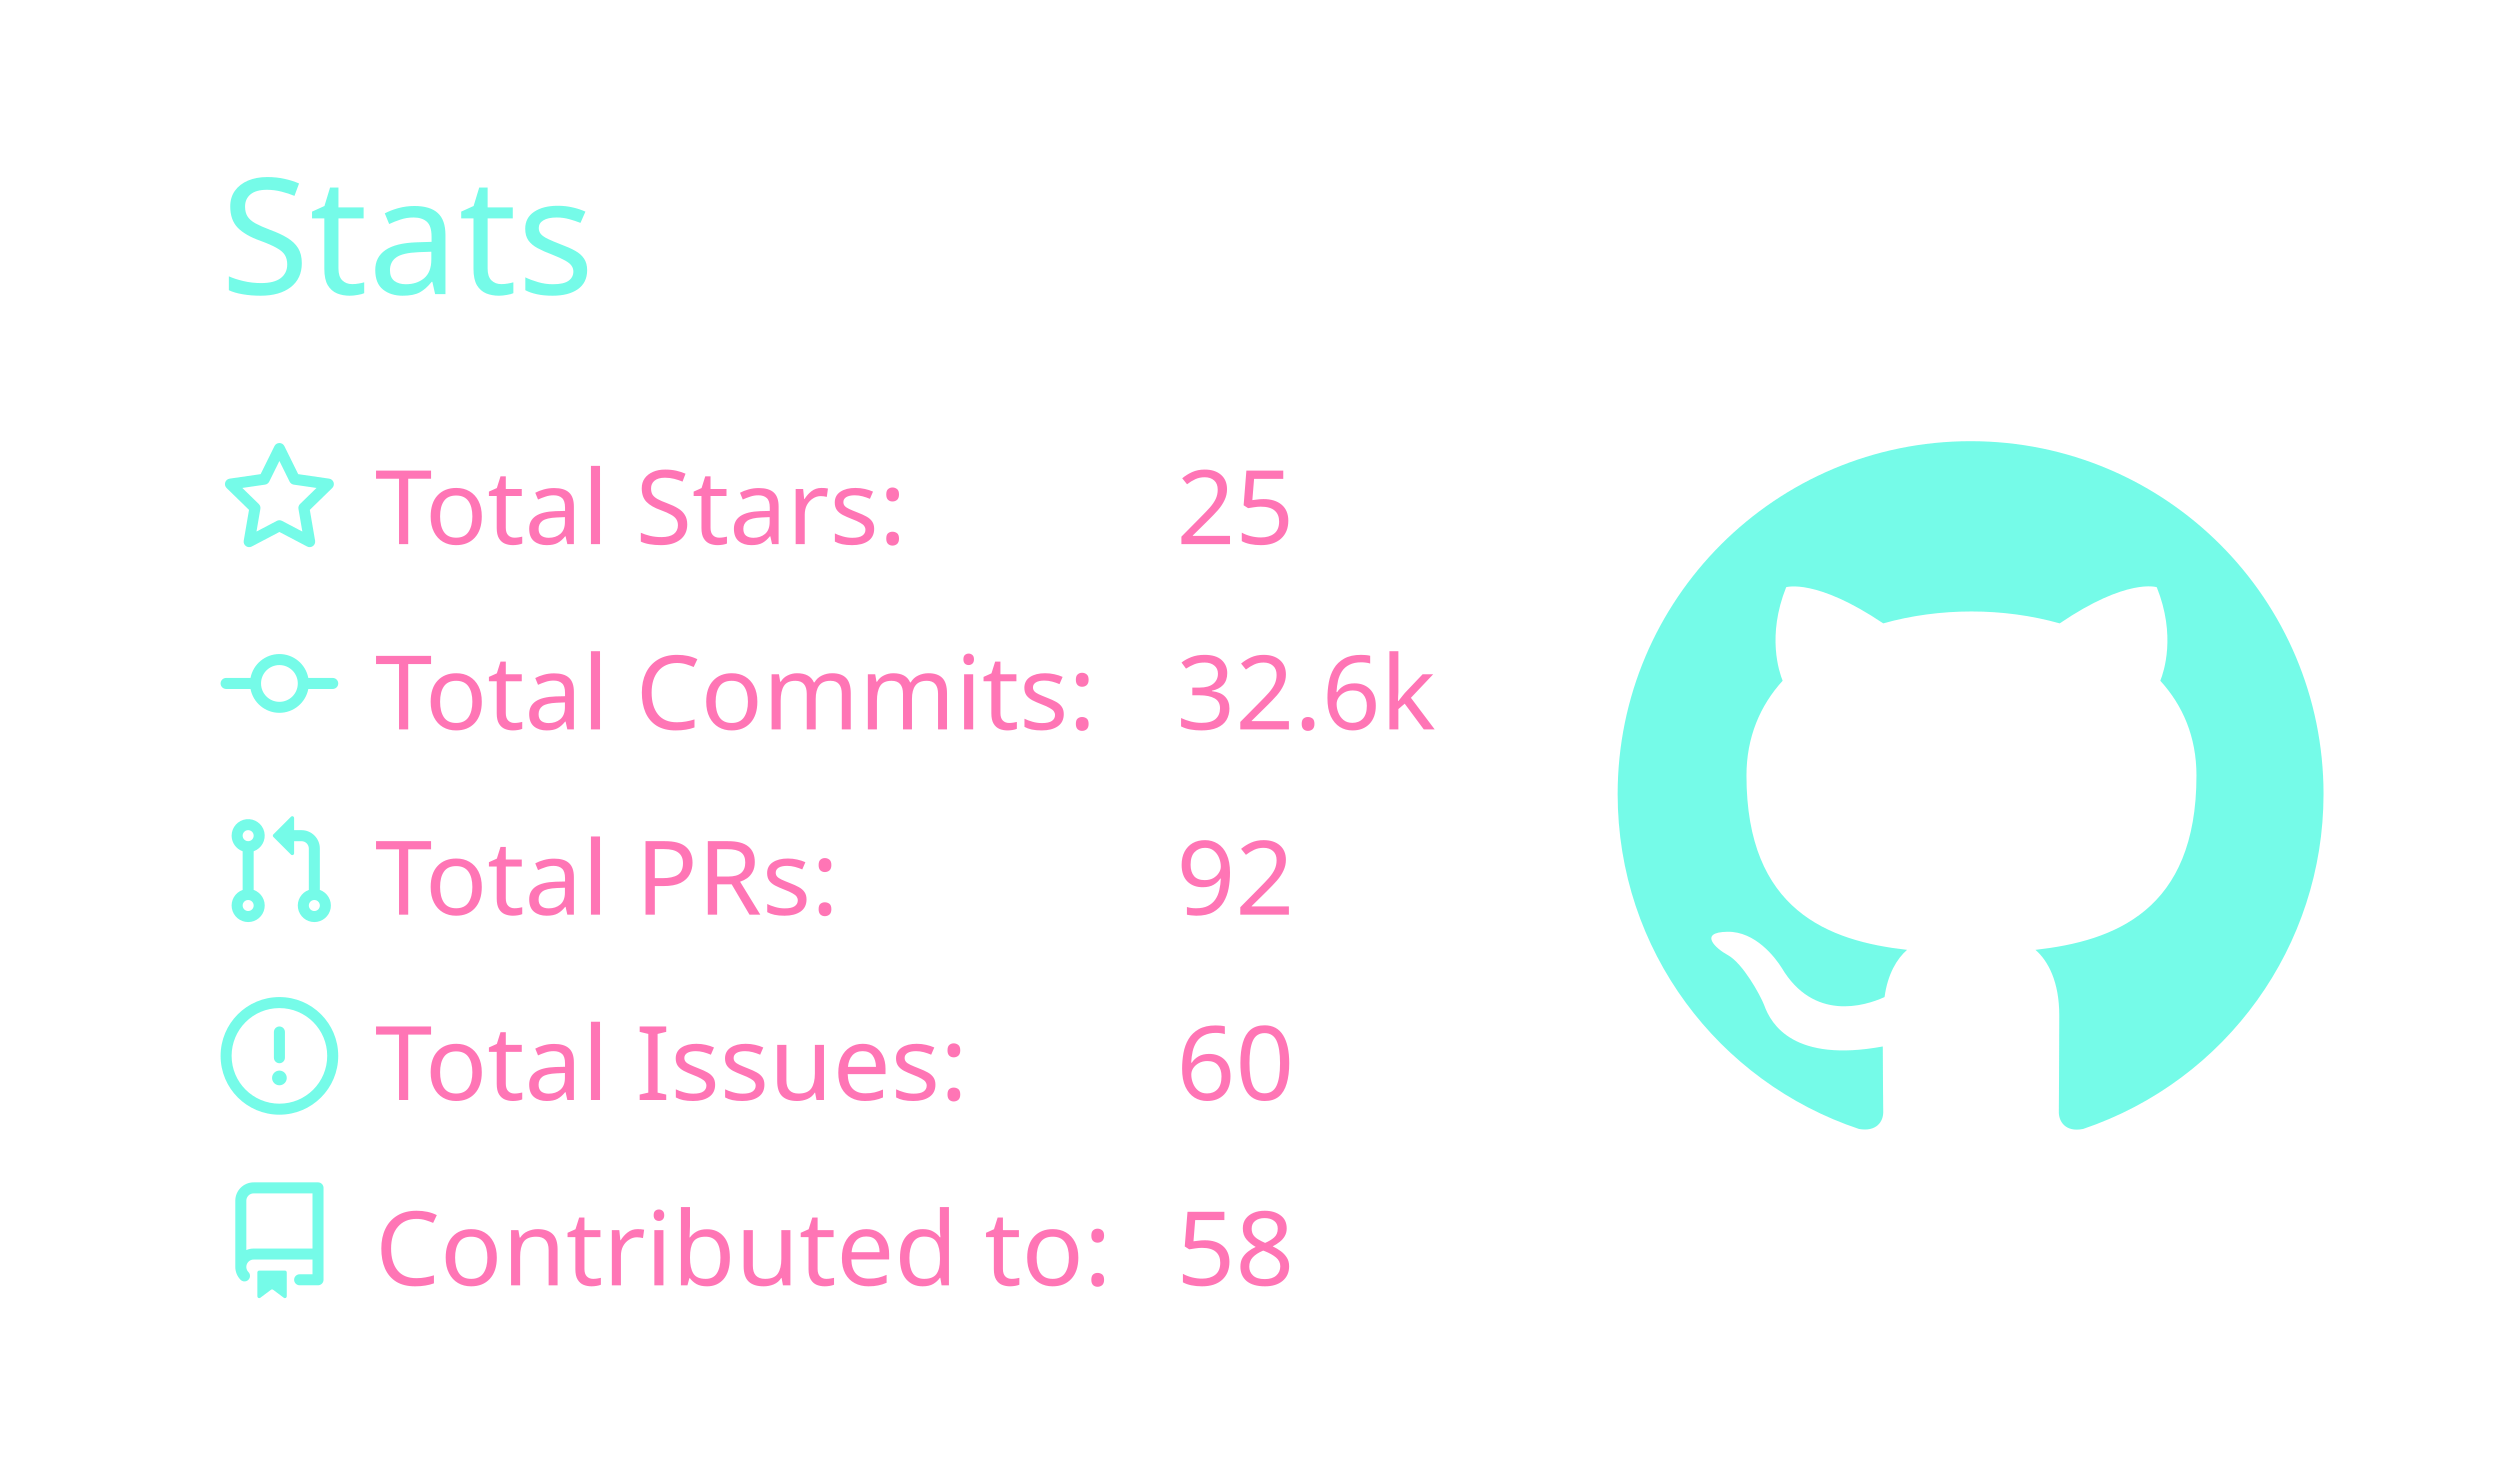
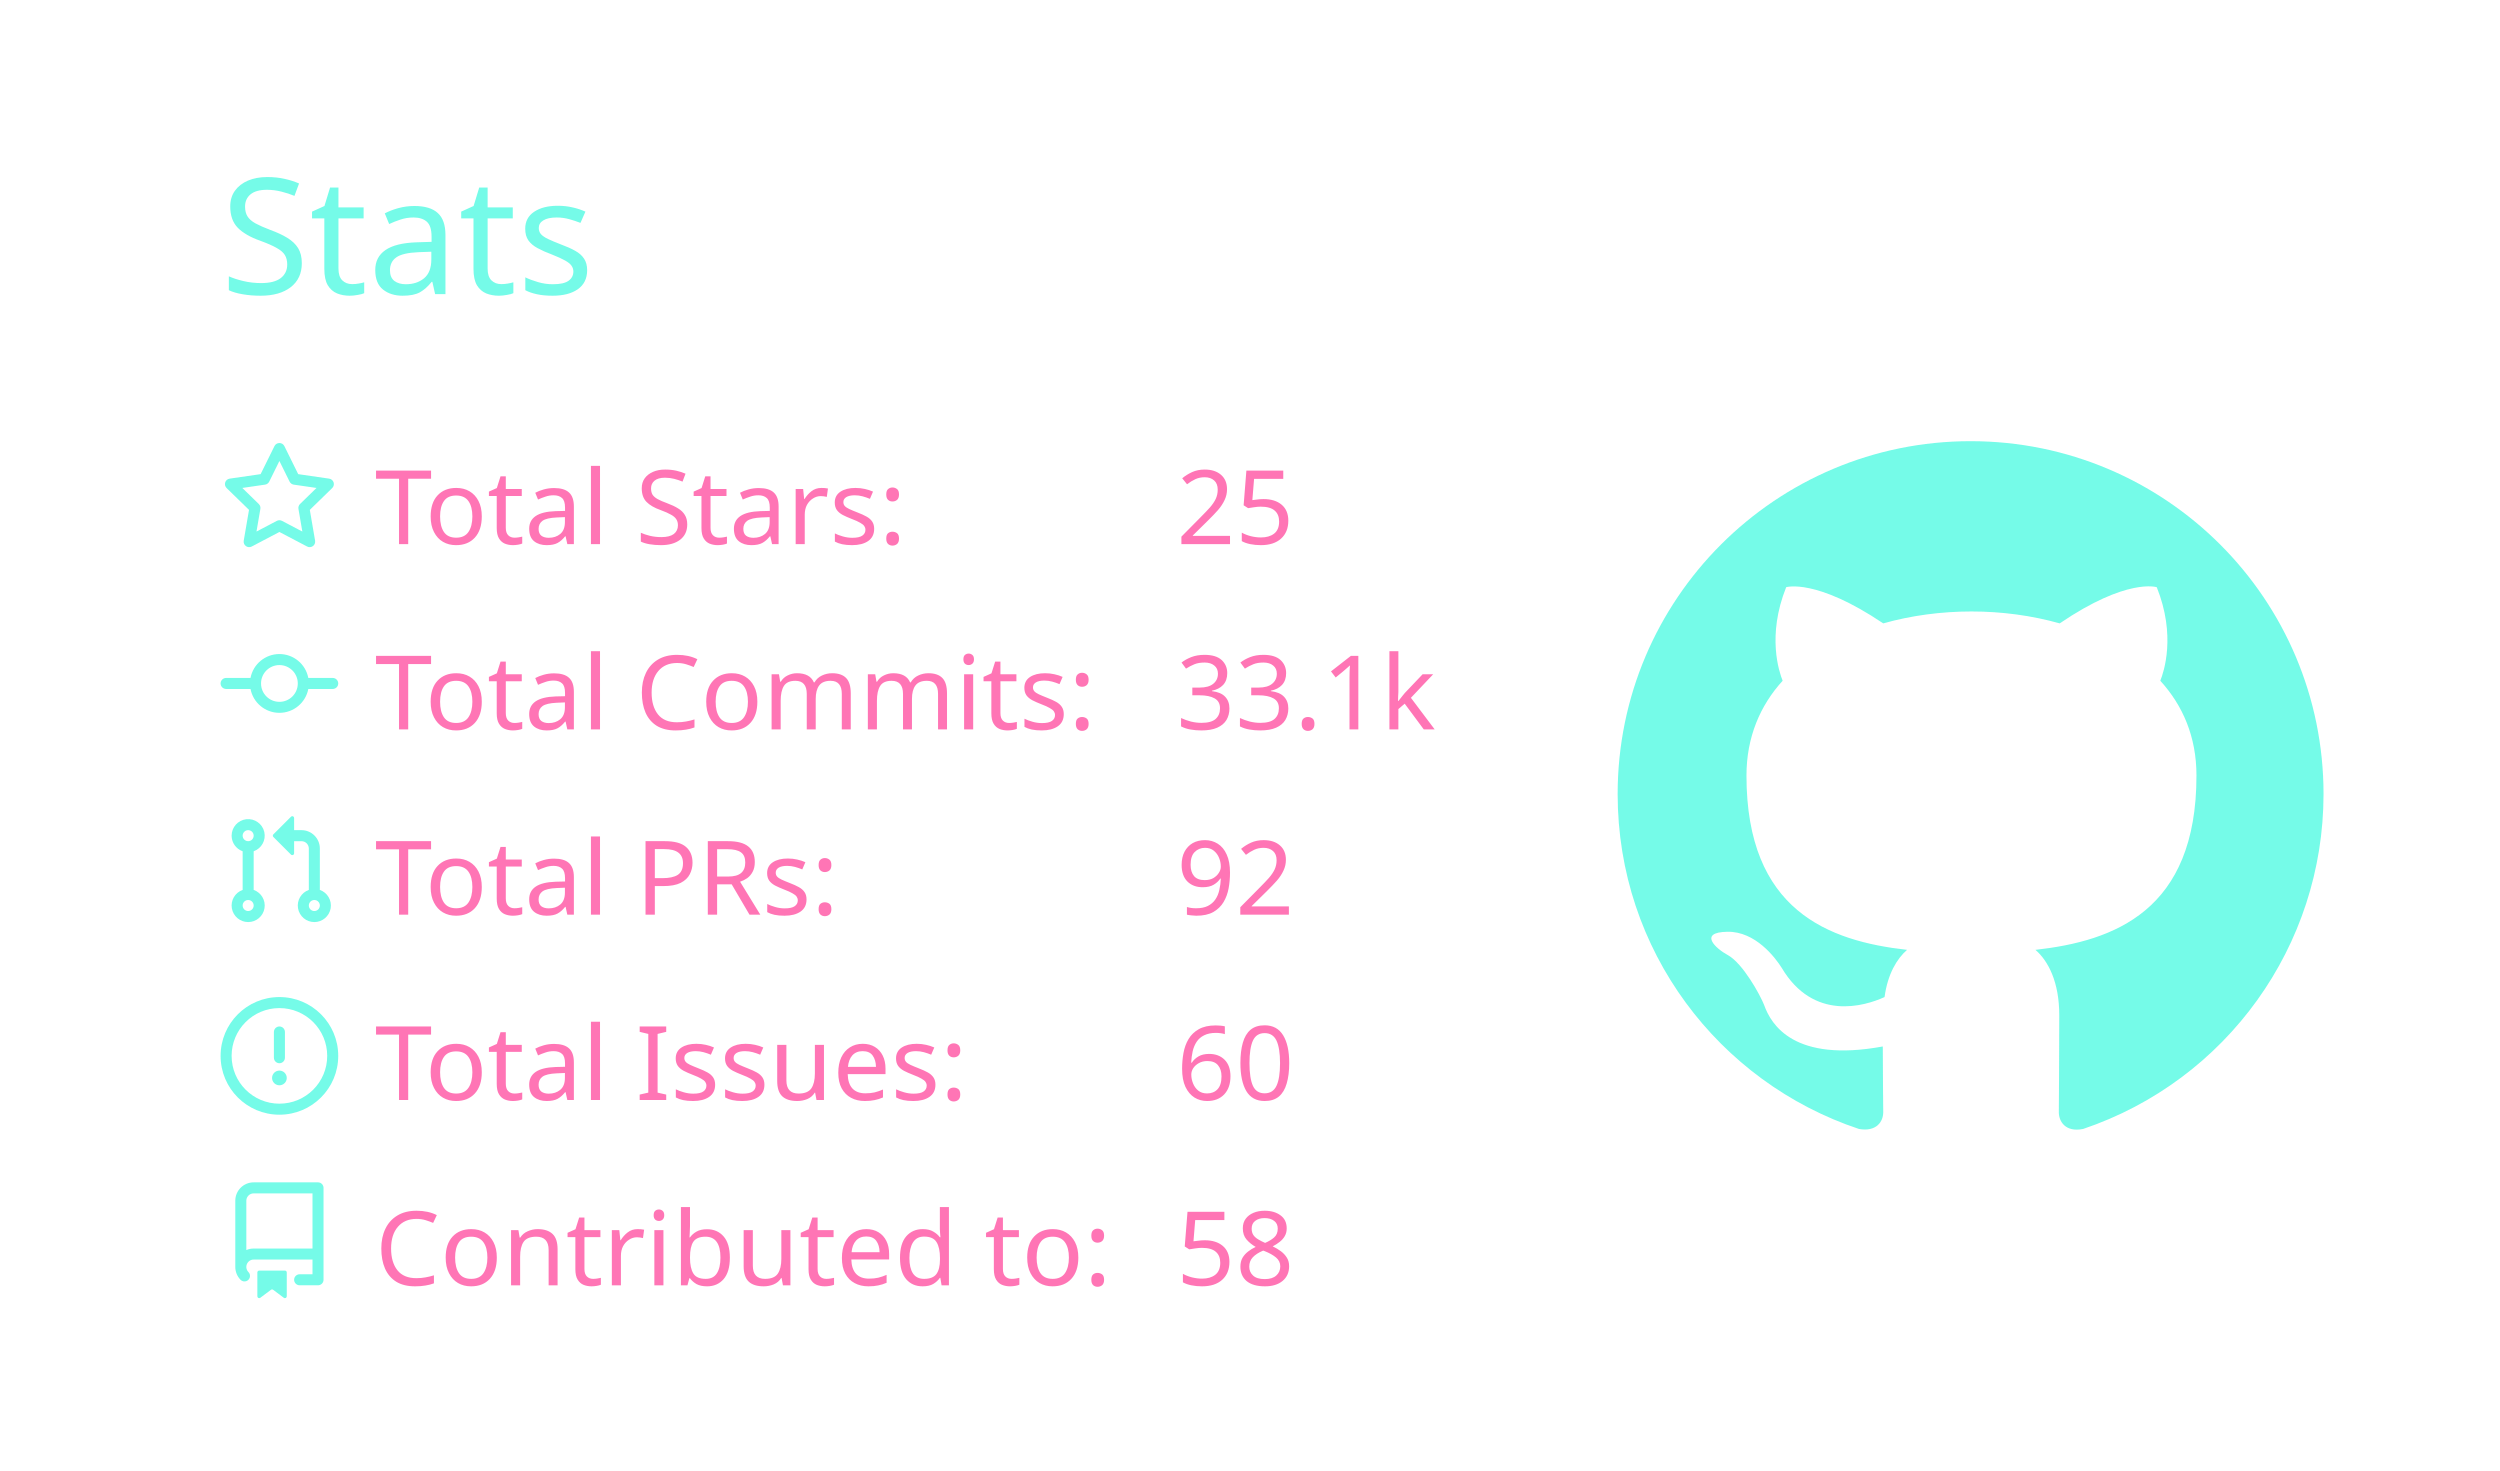
<svg xmlns="http://www.w3.org/2000/svg" width="340" height="200" viewBox="0 0 340 200">
  <style>* {
          font-family: 'Segoe UI', Ubuntu, "Helvetica Neue", Sans-Serif
        }</style>
  <g class="gpsc-root">
    <rect x="1" y="1" rx="5" ry="5" height="99%" width="99.412%" stroke="#000000" stroke-width="1" fill="#ffffff00" stroke-opacity="0" />
    <text x="30" y="40" class="gpsc-item" style="--gpsc-i: 0; font-size: 22px; fill: #19f9d899;">Stats</text>
    <g transform="translate(0,40)">
      <g transform="translate(30,20)">
        <g class="gpsc-item" style="--gpsc-i: 0;">
          <g transform="translate(0,0)" width="14" height="14" fill="#19f9d899">
            <path fill-rule="evenodd" d="M8 .25a.75.75 0 01.673.418l1.882 3.815 4.21.612a.75.75 0 01.416 1.279l-3.046 2.97.719 4.192a.75.75 0 01-1.088.791L8 12.347l-3.766 1.98a.75.75 0 01-1.088-.79l.72-4.194L.818 6.374a.75.75 0 01.416-1.28l4.21-.611L7.327.668A.75.75 0 018 .25zm0 2.445L6.615 5.5a.75.75 0 01-.564.41l-3.097.45 2.24 2.184a.75.75 0 01.216.664l-.528 3.084 2.769-1.456a.75.75 0 01.698 0l2.77 1.456-.53-3.084a.75.75 0 01.216-.664l2.24-2.183-3.096-.45a.75.75 0 01-.564-.41L8 2.694v.001z" />
          </g>
        </g>
        <g class="gpsc-item" style="--gpsc-i: 1;">
          <g transform="translate(0,25.2)" width="14" height="14" fill="#19f9d899">
            <path fill-rule="evenodd" d="M10.5 7.75a2.5 2.5 0 11-5 0 2.5 2.5 0 015 0zm1.43.75a4.002 4.002 0 01-7.86 0H.75a.75.75 0 110-1.5h3.32a4.001 4.001 0 017.86 0h3.32a.75.75 0 110 1.5h-3.32z" />
          </g>
        </g>
        <g class="gpsc-item" style="--gpsc-i: 2;">
          <g transform="translate(0,50.4)" width="14" height="14" fill="#19f9d899">
            <path fill-rule="evenodd" d="M7.177 3.073L9.573.677A.25.25 0 0110 .854v4.792a.25.25 0 01-.427.177L7.177 3.427a.25.25 0 010-.354zM3.75 2.5a.75.75 0 100 1.5.75.75 0 000-1.5zm-2.25.75a2.25 2.25 0 113 2.122v5.256a2.251 2.251 0 11-1.5 0V5.372A2.25 2.25 0 011.5 3.25zM11 2.5h-1V4h1a1 1 0 011 1v5.628a2.251 2.251 0 101.5 0V5A2.5 2.5 0 0011 2.5zm1 10.25a.75.75 0 111.5 0 .75.75 0 01-1.5 0zM3.75 12a.75.75 0 100 1.5.75.75 0 000-1.5z" />
          </g>
        </g>
        <g class="gpsc-item" style="--gpsc-i: 3;">
          <g transform="translate(0,75.6)" width="14" height="14" fill="#19f9d899">
            <path fill-rule="evenodd" d="M8 1.5a6.5 6.5 0 100 13 6.5 6.5 0 000-13zM0 8a8 8 0 1116 0A8 8 0 010 8zm9 3a1 1 0 11-2 0 1 1 0 012 0zm-.25-6.25a.75.75 0 00-1.5 0v3.5a.75.75 0 001.5 0v-3.5z" />
          </g>
        </g>
        <g class="gpsc-item" style="--gpsc-i: 4;">
          <g transform="translate(0,100.8)" width="14" height="14" fill="#19f9d899">
            <path fill-rule="evenodd" d="M2 2.5A2.5 2.5 0 014.5 0h8.75a.75.75 0 01.75.75v12.5a.75.75 0 01-.75.75h-2.5a.75.75 0 110-1.5h1.75v-2h-8a1 1 0 00-.714 1.7.75.75 0 01-1.072 1.05A2.495 2.495 0 012 11.5v-9zm10.5-1V9h-8c-.356 0-.694.074-1 .208V2.5a1 1 0 011-1h8zM5 12.25v3.25a.25.25 0 00.4.2l1.45-1.087a.25.25 0 01.3 0L8.6 15.7a.25.25 0 00.4-.2v-3.25a.25.25 0 00-.25-.25h-3.5a.25.25 0 00-.25.25z" />
          </g>
        </g>
        <text x="21" y="14" class="gpsc-item" style="--gpsc-i: 0; fill: #ff75b5; font-size: 14px;">Total Stars:</text>
        <text x="21" y="39.2" class="gpsc-item" style="--gpsc-i: 1; fill: #ff75b5; font-size: 14px;">Total Commits:</text>
        <text x="21" y="64.4" class="gpsc-item" style="--gpsc-i: 2; fill: #ff75b5; font-size: 14px;">Total PRs:</text>
        <text x="21" y="89.6" class="gpsc-item" style="--gpsc-i: 3; fill: #ff75b5; font-size: 14px;">Total Issues:</text>
        <text x="21" y="114.8" class="gpsc-item" style="--gpsc-i: 4; fill: #ff75b5; font-size: 14px;">Contributed to:</text>
        <text x="130" y="14" class="gpsc-item" style="--gpsc-i: 0; fill: #ff75b5; font-size: 14px;">25</text>
-         <text x="130" y="39.2" class="gpsc-item" style="--gpsc-i: 1; fill: #ff75b5; font-size: 14px;">32.6k</text>
+         <text x="130" y="39.2" class="gpsc-item" style="--gpsc-i: 1; fill: #ff75b5; font-size: 14px;">33.1k</text>
        <text x="130" y="64.4" class="gpsc-item" style="--gpsc-i: 2; fill: #ff75b5; font-size: 14px;">92</text>
        <text x="130" y="89.6" class="gpsc-item" style="--gpsc-i: 3; fill: #ff75b5; font-size: 14px;">60</text>
        <text x="130" y="114.8" class="gpsc-item" style="--gpsc-i: 4; fill: #ff75b5; font-size: 14px;">58</text>
      </g>
      <g transform="translate(220,20)">
        <g transform="scale(6)" style="fill: #19f9d899;">
          <path fill-rule="evenodd" d="M8 0C3.58 0 0 3.58 0 8c0 3.54 2.29 6.53 5.47 7.59.4.07.55-.17.55-.38 0-.19-.01-.82-.01-1.49-2.01.37-2.53-.49-2.69-.94-.09-.23-.48-.94-.82-1.13-.28-.15-.68-.52-.01-.53.63-.01 1.08.58 1.23.82.72 1.21 1.87.87 2.33.66.07-.52.28-.87.51-1.07-1.78-.2-3.64-.89-3.64-3.95 0-.87.31-1.59.82-2.15-.08-.2-.36-1.02.08-2.12 0 0 .67-.21 2.2.82.64-.18 1.32-.27 2-.27.68 0 1.36.09 2 .27 1.53-1.04 2.2-.82 2.2-.82.44 1.1.16 1.92.08 2.12.51.56.82 1.27.82 2.15 0 3.07-1.87 3.75-3.65 3.95.29.25.54.73.54 1.48 0 1.07-.01 1.93-.01 2.2 0 .21.15.46.55.38A8.013 8.013 0 0016 8c0-4.42-3.58-8-8-8z" />
        </g>
      </g>
    </g>
  </g>
</svg>
